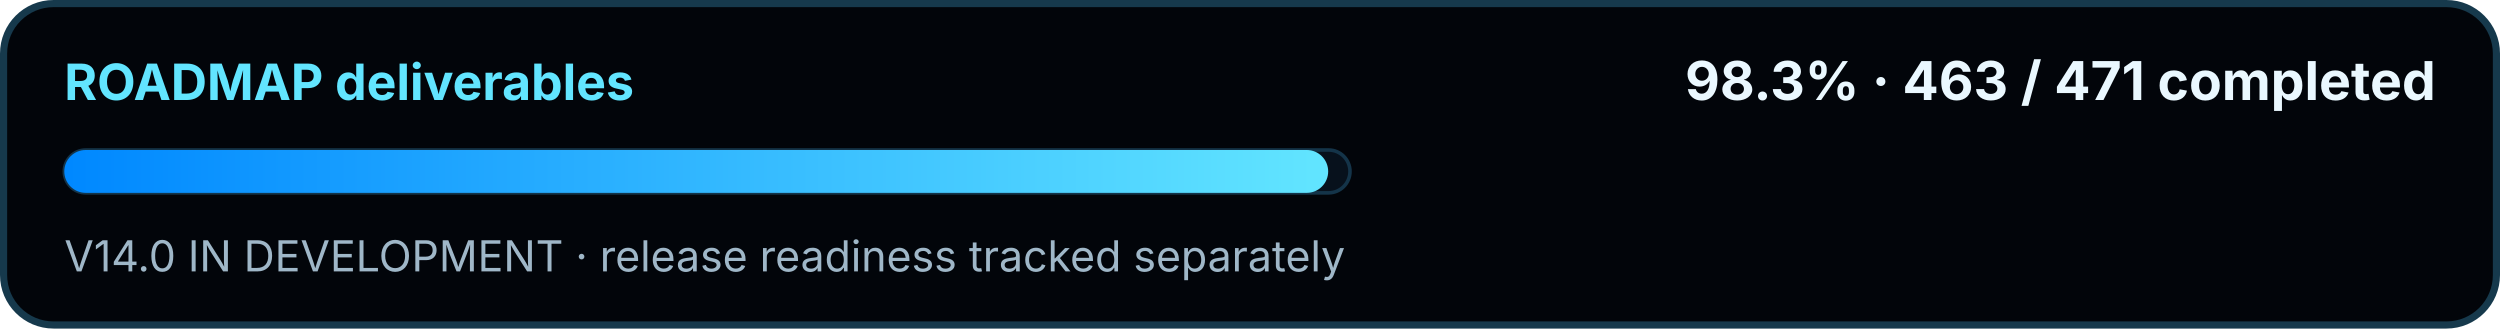
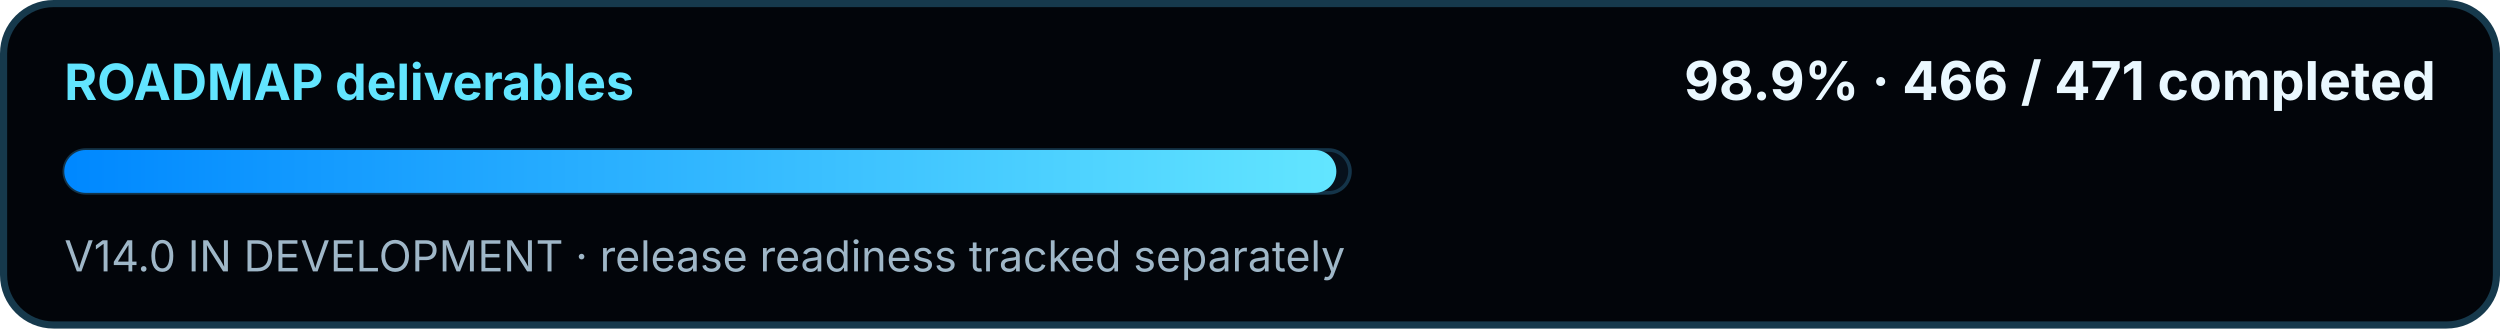
<svg xmlns="http://www.w3.org/2000/svg" width="700" height="92" viewBox="0 0 700 92" role="img" aria-labelledby="title desc">
  <defs>
    <linearGradient id="swirMini" x1="0" y1="0" x2="1" y2="0">
      <stop offset="0" stop-color="#0088FF" />
      <stop offset="1" stop-color="#62E5FF" />
    </linearGradient>
  </defs>
  <rect x="1" y="1" width="698" height="90" rx="14" fill="#02050A" stroke="#16394C" stroke-width="2" />
  <text x="18" y="28" fill="#62E5FF" font-family="Segoe UI, Inter, Arial, sans-serif" font-size="14" font-weight="700">ROADMAP deliverables</text>
-   <text x="682" y="28" text-anchor="end" fill="#EAF8FF" font-family="Segoe UI, Inter, Arial, sans-serif" font-size="15" font-weight="700">98.3% · 463 / 471 completed</text>
+   <text x="682" y="28" text-anchor="end" fill="#EAF8FF" font-family="Segoe UI, Inter, Arial, sans-serif" font-size="15" font-weight="700">98.9% · 466 / 471 completed</text>
  <rect x="18" y="42" width="360" height="12" rx="6" fill="#07111C" stroke="#143449" />
-   <rect x="18" y="42" width="353.89" height="12" rx="6" fill="url(#swirMini)" />
+   <rect x="18" y="42" width="356.18" height="12" rx="6" fill="url(#swirMini)" />
  <text x="18" y="76" fill="#9FB7C8" font-family="Segoe UI, Inter, Arial, sans-serif" font-size="12">V14.0 IN DEVELOPMENT · release readiness tracked separately</text>
</svg>
